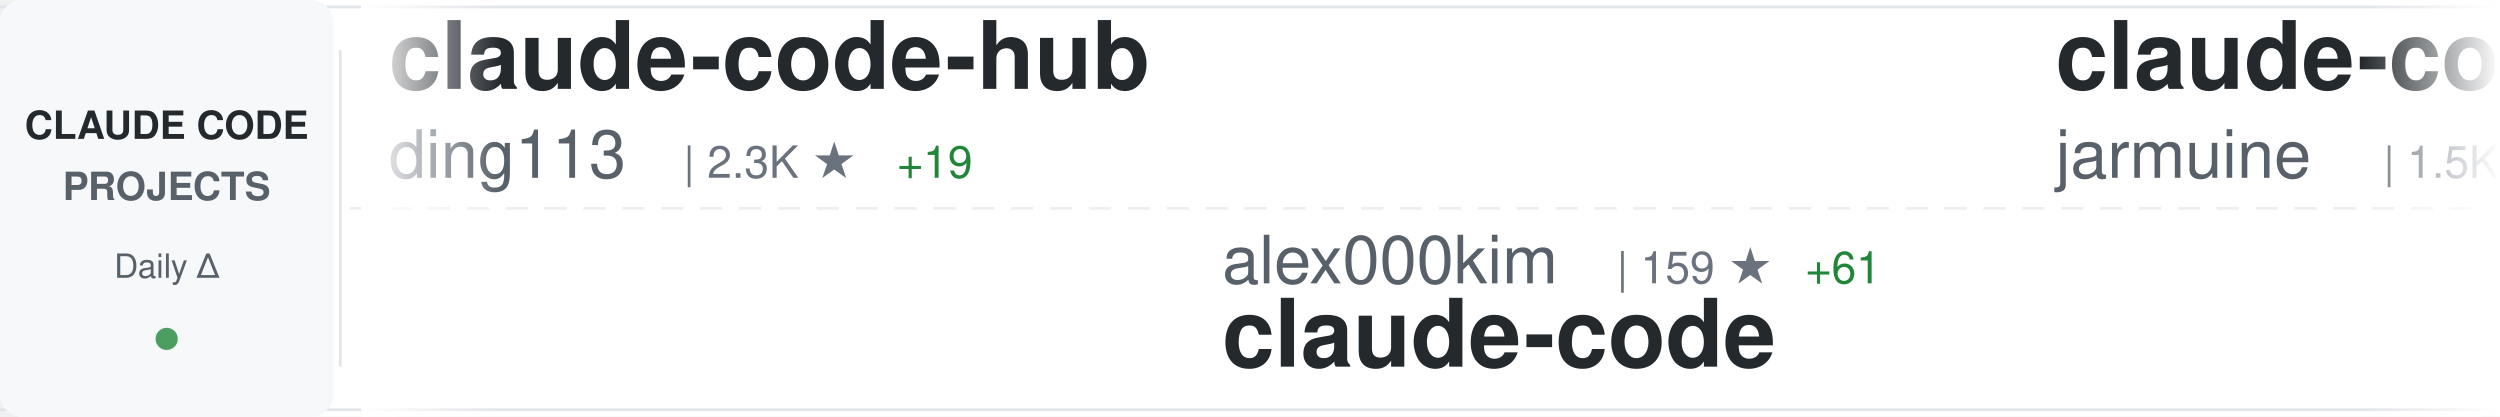
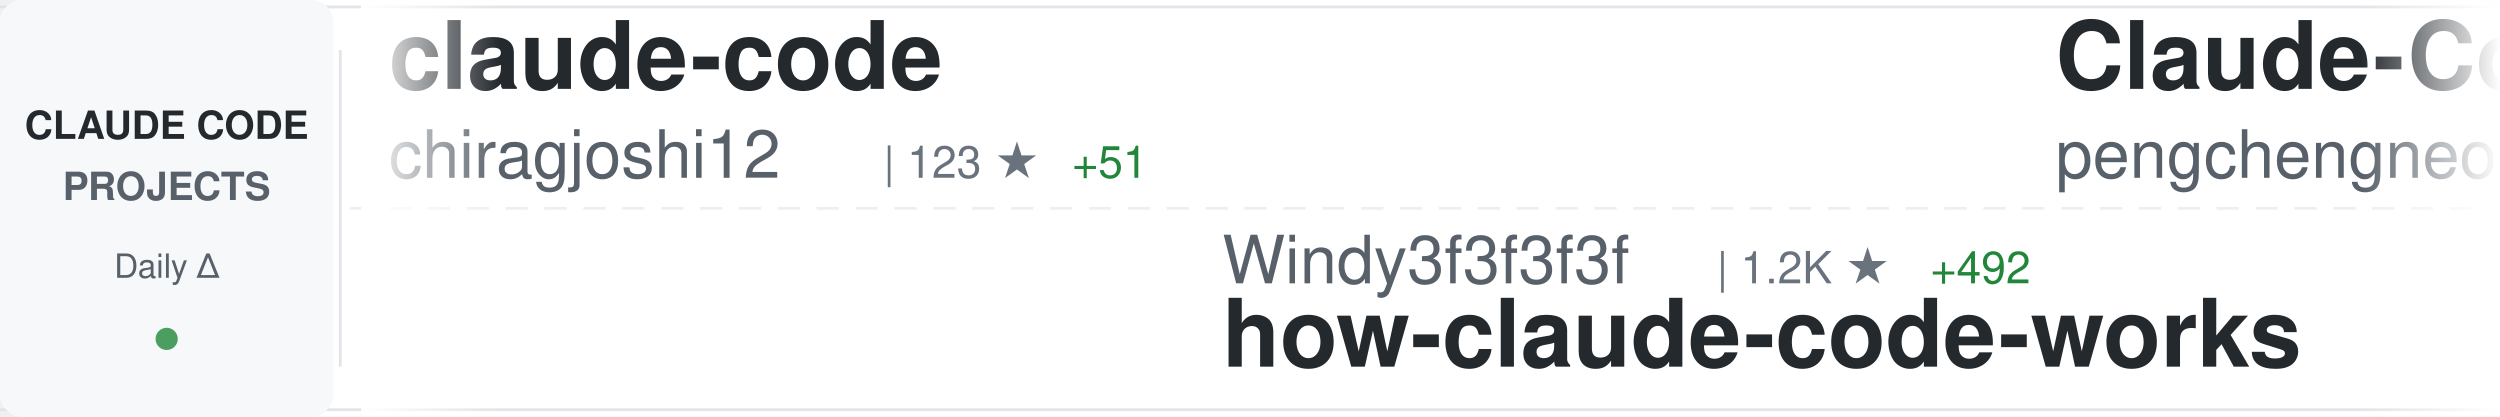
<svg xmlns="http://www.w3.org/2000/svg" width="900" height="150">
  <defs>
    <linearGradient id="awesomeLeftFade" x1="0%" y1="0%" x2="100%" y2="0%">
      <stop offset="0%" style="stop-color:#ffffff;stop-opacity:1" />
      <stop offset="100%" style="stop-color:#ffffff;stop-opacity:0" />
    </linearGradient>
    <linearGradient id="awesomeRightFade" x1="0%" y1="0%" x2="100%" y2="0%">
      <stop offset="0%" style="stop-color:#ffffff;stop-opacity:0" />
      <stop offset="100%" style="stop-color:#ffffff;stop-opacity:1" />
    </linearGradient>
  </defs>
  <rect width="900" height="150" fill="#ffffff" rx="8" />
  <rect x="0" y="2" width="900" height="1" fill="#e1e4e8" />
  <rect x="0" y="147" width="900" height="1" fill="#e1e4e8" />
  <line x1="0" y1="75" x2="900" y2="75" stroke="#e1e4e8" stroke-width="1" stroke-dasharray="8 6" opacity="0.6" />
  <rect x="0" y="0" width="120" height="150" fill="#f6f8fa" rx="8" />
  <text x="60" y="50" font-family="-apple-system, BlinkMacSystemFont, 'Segoe UI', Helvetica, Arial, sans-serif" font-size="14" font-weight="600" fill="#24292e" text-anchor="middle">CLAUDE CODE</text>
  <text x="60" y="72" font-family="-apple-system, BlinkMacSystemFont, 'Segoe UI', Helvetica, Arial, sans-serif" font-size="14" font-weight="600" fill="#586069" text-anchor="middle">PROJECTS</text>
  <text x="60" y="100" font-family="-apple-system, BlinkMacSystemFont, 'Segoe UI', Helvetica, Arial, sans-serif" font-size="12" font-weight="500" fill="#586069" text-anchor="middle">Daily Δ</text>
  <circle cx="60" cy="122" r="4" fill="#22863a" opacity="0.8" />
  <rect x="122" y="18" width="1" height="114" fill="#e1e4e8" />
  <clipPath id="awesomeTickerClip">
    <rect x="130" y="0" width="770" height="150" />
  </clipPath>
  <g clip-path="url(#awesomeTickerClip)">
    <g id="awesomeTickerItems">
      <animateTransform attributeName="transform" attributeType="XML" type="translate" from="0 0" to="-3000 0" dur="54s" repeatCount="indefinite" />
      <g transform="translate(0, 0)">
-         <text x="140" y="32" font-family="-apple-system, BlinkMacSystemFont, 'Segoe UI', Helvetica, Arial, sans-serif" font-size="34" font-weight="600" fill="#24292e">claude-code-hub</text>
-         <text x="140" y="64" font-family="-apple-system, BlinkMacSystemFont, 'Segoe UI', Helvetica, Arial, sans-serif" font-size="24" font-weight="400" fill="#586069">ding113</text>
-         <text x="246" y="64" font-family="-apple-system, BlinkMacSystemFont, 'Segoe UI', Helvetica, Arial, sans-serif" font-size="16" font-weight="500" fill="#6a737d">| 2.3K ★</text>
-         <text x="323" y="64" font-family="-apple-system, BlinkMacSystemFont, 'Segoe UI', Helvetica, Arial, sans-serif" font-size="16" font-weight="500" fill="#22863a"> +19</text>
+         <text x="140" y="32" font-family="-apple-system, BlinkMacSystemFont, 'Segoe UI', Helvetica, Arial, sans-serif" font-size="34" font-weight="600" fill="#24292e">claude-code</text>
+         <text x="140" y="64" font-family="-apple-system, BlinkMacSystemFont, 'Segoe UI', Helvetica, Arial, sans-serif" font-size="24" font-weight="400" fill="#586069">chiragjoshi12</text>
+         <text x="318" y="64" font-family="-apple-system, BlinkMacSystemFont, 'Segoe UI', Helvetica, Arial, sans-serif" font-size="16" font-weight="500" fill="#6a737d">| 123 ★</text>
+         <text x="386" y="64" font-family="-apple-system, BlinkMacSystemFont, 'Segoe UI', Helvetica, Arial, sans-serif" font-size="16" font-weight="500" fill="#22863a"> +51</text>
      </g>
      <g transform="translate(300, 0)">
-         <text x="140" y="102" font-family="-apple-system, BlinkMacSystemFont, 'Segoe UI', Helvetica, Arial, sans-serif" font-size="24" font-weight="400" fill="#586069">alex000kim</text>
-         <text x="282" y="102" font-family="-apple-system, BlinkMacSystemFont, 'Segoe UI', Helvetica, Arial, sans-serif" font-size="16" font-weight="500" fill="#6a737d">| 159 ★</text>
-         <text x="350" y="102" font-family="-apple-system, BlinkMacSystemFont, 'Segoe UI', Helvetica, Arial, sans-serif" font-size="16" font-weight="500" fill="#22863a"> +61</text>
-         <text x="140" y="132" font-family="-apple-system, BlinkMacSystemFont, 'Segoe UI', Helvetica, Arial, sans-serif" font-size="34" font-weight="600" fill="#24292e">claude-code</text>
+         <text x="140" y="102" font-family="-apple-system, BlinkMacSystemFont, 'Segoe UI', Helvetica, Arial, sans-serif" font-size="24" font-weight="400" fill="#586069">Windy3f3f3f3f</text>
+         <text x="318" y="102" font-family="-apple-system, BlinkMacSystemFont, 'Segoe UI', Helvetica, Arial, sans-serif" font-size="16" font-weight="500" fill="#6a737d">| 1.2K ★</text>
+         <text x="395" y="102" font-family="-apple-system, BlinkMacSystemFont, 'Segoe UI', Helvetica, Arial, sans-serif" font-size="16" font-weight="500" fill="#22863a"> +492</text>
+         <text x="140" y="132" font-family="-apple-system, BlinkMacSystemFont, 'Segoe UI', Helvetica, Arial, sans-serif" font-size="34" font-weight="600" fill="#24292e">how-claude-code-works</text>
      </g>
      <g transform="translate(600, 0)">
-         <text x="140" y="32" font-family="-apple-system, BlinkMacSystemFont, 'Segoe UI', Helvetica, Arial, sans-serif" font-size="34" font-weight="600" fill="#24292e">claude-code</text>
-         <text x="140" y="64" font-family="-apple-system, BlinkMacSystemFont, 'Segoe UI', Helvetica, Arial, sans-serif" font-size="24" font-weight="400" fill="#586069">jarmuine</text>
-         <text x="258" y="64" font-family="-apple-system, BlinkMacSystemFont, 'Segoe UI', Helvetica, Arial, sans-serif" font-size="16" font-weight="500" fill="#6a737d">| 1.5K ★</text>
-         <text x="335" y="64" font-family="-apple-system, BlinkMacSystemFont, 'Segoe UI', Helvetica, Arial, sans-serif" font-size="16" font-weight="500" fill="#22863a"> +590</text>
+         <text x="140" y="32" font-family="-apple-system, BlinkMacSystemFont, 'Segoe UI', Helvetica, Arial, sans-serif" font-size="34" font-weight="600" fill="#24292e">Claude-Code</text>
+         <text x="140" y="64" font-family="-apple-system, BlinkMacSystemFont, 'Segoe UI', Helvetica, Arial, sans-serif" font-size="24" font-weight="400" fill="#586069">pengchengneo</text>
+         <text x="306" y="64" font-family="-apple-system, BlinkMacSystemFont, 'Segoe UI', Helvetica, Arial, sans-serif" font-size="16" font-weight="500" fill="#6a737d">| 842 ★</text>
+         <text x="374" y="64" font-family="-apple-system, BlinkMacSystemFont, 'Segoe UI', Helvetica, Arial, sans-serif" font-size="16" font-weight="500" fill="#22863a"> +142</text>
      </g>
      <g transform="translate(900, 0)">
-         <text x="140" y="102" font-family="-apple-system, BlinkMacSystemFont, 'Segoe UI', Helvetica, Arial, sans-serif" font-size="24" font-weight="400" fill="#586069">RishabhK103</text>
-         <text x="294" y="102" font-family="-apple-system, BlinkMacSystemFont, 'Segoe UI', Helvetica, Arial, sans-serif" font-size="16" font-weight="500" fill="#6a737d">| 31 ★</text>
-         <text x="353" y="102" font-family="-apple-system, BlinkMacSystemFont, 'Segoe UI', Helvetica, Arial, sans-serif" font-size="16" font-weight="500" fill="#22863a"> +31</text>
+         <text x="140" y="102" font-family="-apple-system, BlinkMacSystemFont, 'Segoe UI', Helvetica, Arial, sans-serif" font-size="24" font-weight="400" fill="#586069">freestylefly</text>
+         <text x="306" y="102" font-family="-apple-system, BlinkMacSystemFont, 'Segoe UI', Helvetica, Arial, sans-serif" font-size="16" font-weight="500" fill="#6a737d">| 111 ★</text>
+         <text x="374" y="102" font-family="-apple-system, BlinkMacSystemFont, 'Segoe UI', Helvetica, Arial, sans-serif" font-size="16" font-weight="500" fill="#22863a"> +7</text>
        <text x="140" y="132" font-family="-apple-system, BlinkMacSystemFont, 'Segoe UI', Helvetica, Arial, sans-serif" font-size="34" font-weight="600" fill="#24292e">claude-code</text>
      </g>
      <g transform="translate(1200, 0)">
-         <text x="140" y="32" font-family="-apple-system, BlinkMacSystemFont, 'Segoe UI', Helvetica, Arial, sans-serif" font-size="34" font-weight="600" fill="#24292e">superpowers</text>
-         <text x="140" y="64" font-family="-apple-system, BlinkMacSystemFont, 'Segoe UI', Helvetica, Arial, sans-serif" font-size="24" font-weight="400" fill="#586069">obra</text>
-         <text x="210" y="64" font-family="-apple-system, BlinkMacSystemFont, 'Segoe UI', Helvetica, Arial, sans-serif" font-size="16" font-weight="500" fill="#6a737d">| 130.9K ★</text>
-         <text x="305" y="64" font-family="-apple-system, BlinkMacSystemFont, 'Segoe UI', Helvetica, Arial, sans-serif" font-size="16" font-weight="500" fill="#22863a"> +2.1K</text>
+         <text x="140" y="32" font-family="-apple-system, BlinkMacSystemFont, 'Segoe UI', Helvetica, Arial, sans-serif" font-size="34" font-weight="600" fill="#24292e">claude-code-proxy</text>
+         <text x="140" y="64" font-family="-apple-system, BlinkMacSystemFont, 'Segoe UI', Helvetica, Arial, sans-serif" font-size="24" font-weight="400" fill="#586069">fuergaosi233</text>
+         <text x="306" y="64" font-family="-apple-system, BlinkMacSystemFont, 'Segoe UI', Helvetica, Arial, sans-serif" font-size="16" font-weight="500" fill="#6a737d">| 2.3K ★</text>
+         <text x="383" y="64" font-family="-apple-system, BlinkMacSystemFont, 'Segoe UI', Helvetica, Arial, sans-serif" font-size="16" font-weight="500" fill="#22863a"> +9</text>
      </g>
      <g transform="translate(1500, 0)">
-         <text x="140" y="102" font-family="-apple-system, BlinkMacSystemFont, 'Segoe UI', Helvetica, Arial, sans-serif" font-size="24" font-weight="400" fill="#586069">siteboon</text>
-         <text x="258" y="102" font-family="-apple-system, BlinkMacSystemFont, 'Segoe UI', Helvetica, Arial, sans-serif" font-size="16" font-weight="500" fill="#6a737d">| 9.3K ★</text>
-         <text x="335" y="102" font-family="-apple-system, BlinkMacSystemFont, 'Segoe UI', Helvetica, Arial, sans-serif" font-size="16" font-weight="500" fill="#22863a"> +66</text>
-         <text x="140" y="132" font-family="-apple-system, BlinkMacSystemFont, 'Segoe UI', Helvetica, Arial, sans-serif" font-size="34" font-weight="600" fill="#24292e">claudecodeui</text>
+         <text x="140" y="102" font-family="-apple-system, BlinkMacSystemFont, 'Segoe UI', Helvetica, Arial, sans-serif" font-size="24" font-weight="400" fill="#586069">wanshuiyin</text>
+         <text x="282" y="102" font-family="-apple-system, BlinkMacSystemFont, 'Segoe UI', Helvetica, Arial, sans-serif" font-size="16" font-weight="500" fill="#6a737d">| 5.3K ★</text>
+         <text x="359" y="102" font-family="-apple-system, BlinkMacSystemFont, 'Segoe UI', Helvetica, Arial, sans-serif" font-size="16" font-weight="500" fill="#22863a"> +147</text>
+         <text x="140" y="132" font-family="-apple-system, BlinkMacSystemFont, 'Segoe UI', Helvetica, Arial, sans-serif" font-size="34" font-weight="600" fill="#24292e">Auto-claude-code-researc...</text>
      </g>
      <g transform="translate(1800, 0)">
-         <text x="140" y="32" font-family="-apple-system, BlinkMacSystemFont, 'Segoe UI', Helvetica, Arial, sans-serif" font-size="34" font-weight="600" fill="#24292e">claude-code-source</text>
-         <text x="140" y="64" font-family="-apple-system, BlinkMacSystemFont, 'Segoe UI', Helvetica, Arial, sans-serif" font-size="24" font-weight="400" fill="#586069">AprilNEA</text>
-         <text x="258" y="64" font-family="-apple-system, BlinkMacSystemFont, 'Segoe UI', Helvetica, Arial, sans-serif" font-size="16" font-weight="500" fill="#6a737d">| 297 ★</text>
-         <text x="326" y="64" font-family="-apple-system, BlinkMacSystemFont, 'Segoe UI', Helvetica, Arial, sans-serif" font-size="16" font-weight="500" fill="#22863a"> +106</text>
+         <text x="140" y="32" font-family="-apple-system, BlinkMacSystemFont, 'Segoe UI', Helvetica, Arial, sans-serif" font-size="34" font-weight="600" fill="#24292e">Claude-Code-Usage-Monito...</text>
+         <text x="140" y="64" font-family="-apple-system, BlinkMacSystemFont, 'Segoe UI', Helvetica, Arial, sans-serif" font-size="24" font-weight="400" fill="#586069">Maciek-roboblog</text>
+         <text x="342" y="64" font-family="-apple-system, BlinkMacSystemFont, 'Segoe UI', Helvetica, Arial, sans-serif" font-size="16" font-weight="500" fill="#6a737d">| 7.3K ★</text>
+         <text x="419" y="64" font-family="-apple-system, BlinkMacSystemFont, 'Segoe UI', Helvetica, Arial, sans-serif" font-size="16" font-weight="500" fill="#22863a"> +36</text>
      </g>
      <g transform="translate(2100, 0)">
-         <text x="140" y="102" font-family="-apple-system, BlinkMacSystemFont, 'Segoe UI', Helvetica, Arial, sans-serif" font-size="24" font-weight="400" fill="#586069">shanraisshan</text>
-         <text x="306" y="102" font-family="-apple-system, BlinkMacSystemFont, 'Segoe UI', Helvetica, Arial, sans-serif" font-size="16" font-weight="500" fill="#6a737d">| 30.6K ★</text>
-         <text x="392" y="102" font-family="-apple-system, BlinkMacSystemFont, 'Segoe UI', Helvetica, Arial, sans-serif" font-size="16" font-weight="500" fill="#22863a"> +1.2K</text>
-         <text x="140" y="132" font-family="-apple-system, BlinkMacSystemFont, 'Segoe UI', Helvetica, Arial, sans-serif" font-size="34" font-weight="600" fill="#24292e">claude-code-best-practic...</text>
+         <text x="140" y="102" font-family="-apple-system, BlinkMacSystemFont, 'Segoe UI', Helvetica, Arial, sans-serif" font-size="24" font-weight="400" fill="#586069">Pimzino</text>
+         <text x="246" y="102" font-family="-apple-system, BlinkMacSystemFont, 'Segoe UI', Helvetica, Arial, sans-serif" font-size="16" font-weight="500" fill="#6a737d">| 3.6K ★</text>
+         <text x="323" y="102" font-family="-apple-system, BlinkMacSystemFont, 'Segoe UI', Helvetica, Arial, sans-serif" font-size="16" font-weight="500" fill="#22863a"> +1</text>
+         <text x="140" y="132" font-family="-apple-system, BlinkMacSystemFont, 'Segoe UI', Helvetica, Arial, sans-serif" font-size="34" font-weight="600" fill="#24292e">claude-code-spec-workflo...</text>
      </g>
      <g transform="translate(2400, 0)">
        <text x="140" y="32" font-family="-apple-system, BlinkMacSystemFont, 'Segoe UI', Helvetica, Arial, sans-serif" font-size="34" font-weight="600" fill="#24292e">my-claude-code-setup</text>
        <text x="140" y="64" font-family="-apple-system, BlinkMacSystemFont, 'Segoe UI', Helvetica, Arial, sans-serif" font-size="24" font-weight="400" fill="#586069">centminmod</text>
        <text x="282" y="64" font-family="-apple-system, BlinkMacSystemFont, 'Segoe UI', Helvetica, Arial, sans-serif" font-size="16" font-weight="500" fill="#6a737d">| 2.1K ★</text>
-         <text x="359" y="64" font-family="-apple-system, BlinkMacSystemFont, 'Segoe UI', Helvetica, Arial, sans-serif" font-size="16" font-weight="500" fill="#22863a"> +8</text>
+         <text x="359" y="64" font-family="-apple-system, BlinkMacSystemFont, 'Segoe UI', Helvetica, Arial, sans-serif" font-size="16" font-weight="500" fill="#22863a"> +6</text>
      </g>
      <g transform="translate(2700, 0)">
-         <text x="140" y="102" font-family="-apple-system, BlinkMacSystemFont, 'Segoe UI', Helvetica, Arial, sans-serif" font-size="24" font-weight="400" fill="#586069">beita6969</text>
-         <text x="270" y="102" font-family="-apple-system, BlinkMacSystemFont, 'Segoe UI', Helvetica, Arial, sans-serif" font-size="16" font-weight="500" fill="#6a737d">| 241 ★</text>
-         <text x="338" y="102" font-family="-apple-system, BlinkMacSystemFont, 'Segoe UI', Helvetica, Arial, sans-serif" font-size="16" font-weight="500" fill="#22863a"> +55</text>
-         <text x="140" y="132" font-family="-apple-system, BlinkMacSystemFont, 'Segoe UI', Helvetica, Arial, sans-serif" font-size="34" font-weight="600" fill="#24292e">claude-code</text>
+         <text x="140" y="102" font-family="-apple-system, BlinkMacSystemFont, 'Segoe UI', Helvetica, Arial, sans-serif" font-size="24" font-weight="400" fill="#586069">Donchitos</text>
+         <text x="270" y="102" font-family="-apple-system, BlinkMacSystemFont, 'Segoe UI', Helvetica, Arial, sans-serif" font-size="16" font-weight="500" fill="#6a737d">| 7.9K ★</text>
+         <text x="347" y="102" font-family="-apple-system, BlinkMacSystemFont, 'Segoe UI', Helvetica, Arial, sans-serif" font-size="16" font-weight="500" fill="#22863a"> +161</text>
+         <text x="140" y="132" font-family="-apple-system, BlinkMacSystemFont, 'Segoe UI', Helvetica, Arial, sans-serif" font-size="34" font-weight="600" fill="#24292e">Claude-Code-Game-Studios</text>
      </g>
      <g transform="translate(3000, 0)">
-         <text x="140" y="32" font-family="-apple-system, BlinkMacSystemFont, 'Segoe UI', Helvetica, Arial, sans-serif" font-size="34" font-weight="600" fill="#24292e">claude-code-hub</text>
-         <text x="140" y="64" font-family="-apple-system, BlinkMacSystemFont, 'Segoe UI', Helvetica, Arial, sans-serif" font-size="24" font-weight="400" fill="#586069">ding113</text>
-         <text x="246" y="64" font-family="-apple-system, BlinkMacSystemFont, 'Segoe UI', Helvetica, Arial, sans-serif" font-size="16" font-weight="500" fill="#6a737d">| 2.3K ★</text>
-         <text x="323" y="64" font-family="-apple-system, BlinkMacSystemFont, 'Segoe UI', Helvetica, Arial, sans-serif" font-size="16" font-weight="500" fill="#22863a"> +19</text>
+         <text x="140" y="32" font-family="-apple-system, BlinkMacSystemFont, 'Segoe UI', Helvetica, Arial, sans-serif" font-size="34" font-weight="600" fill="#24292e">claude-code</text>
+         <text x="140" y="64" font-family="-apple-system, BlinkMacSystemFont, 'Segoe UI', Helvetica, Arial, sans-serif" font-size="24" font-weight="400" fill="#586069">chiragjoshi12</text>
+         <text x="318" y="64" font-family="-apple-system, BlinkMacSystemFont, 'Segoe UI', Helvetica, Arial, sans-serif" font-size="16" font-weight="500" fill="#6a737d">| 123 ★</text>
+         <text x="386" y="64" font-family="-apple-system, BlinkMacSystemFont, 'Segoe UI', Helvetica, Arial, sans-serif" font-size="16" font-weight="500" fill="#22863a"> +51</text>
      </g>
      <g transform="translate(3300, 0)">
-         <text x="140" y="102" font-family="-apple-system, BlinkMacSystemFont, 'Segoe UI', Helvetica, Arial, sans-serif" font-size="24" font-weight="400" fill="#586069">alex000kim</text>
-         <text x="282" y="102" font-family="-apple-system, BlinkMacSystemFont, 'Segoe UI', Helvetica, Arial, sans-serif" font-size="16" font-weight="500" fill="#6a737d">| 159 ★</text>
-         <text x="350" y="102" font-family="-apple-system, BlinkMacSystemFont, 'Segoe UI', Helvetica, Arial, sans-serif" font-size="16" font-weight="500" fill="#22863a"> +61</text>
-         <text x="140" y="132" font-family="-apple-system, BlinkMacSystemFont, 'Segoe UI', Helvetica, Arial, sans-serif" font-size="34" font-weight="600" fill="#24292e">claude-code</text>
+         <text x="140" y="102" font-family="-apple-system, BlinkMacSystemFont, 'Segoe UI', Helvetica, Arial, sans-serif" font-size="24" font-weight="400" fill="#586069">Windy3f3f3f3f</text>
+         <text x="318" y="102" font-family="-apple-system, BlinkMacSystemFont, 'Segoe UI', Helvetica, Arial, sans-serif" font-size="16" font-weight="500" fill="#6a737d">| 1.2K ★</text>
+         <text x="395" y="102" font-family="-apple-system, BlinkMacSystemFont, 'Segoe UI', Helvetica, Arial, sans-serif" font-size="16" font-weight="500" fill="#22863a"> +492</text>
+         <text x="140" y="132" font-family="-apple-system, BlinkMacSystemFont, 'Segoe UI', Helvetica, Arial, sans-serif" font-size="34" font-weight="600" fill="#24292e">how-claude-code-works</text>
      </g>
      <g transform="translate(3600, 0)">
-         <text x="140" y="32" font-family="-apple-system, BlinkMacSystemFont, 'Segoe UI', Helvetica, Arial, sans-serif" font-size="34" font-weight="600" fill="#24292e">claude-code</text>
-         <text x="140" y="64" font-family="-apple-system, BlinkMacSystemFont, 'Segoe UI', Helvetica, Arial, sans-serif" font-size="24" font-weight="400" fill="#586069">jarmuine</text>
-         <text x="258" y="64" font-family="-apple-system, BlinkMacSystemFont, 'Segoe UI', Helvetica, Arial, sans-serif" font-size="16" font-weight="500" fill="#6a737d">| 1.5K ★</text>
-         <text x="335" y="64" font-family="-apple-system, BlinkMacSystemFont, 'Segoe UI', Helvetica, Arial, sans-serif" font-size="16" font-weight="500" fill="#22863a"> +590</text>
+         <text x="140" y="32" font-family="-apple-system, BlinkMacSystemFont, 'Segoe UI', Helvetica, Arial, sans-serif" font-size="34" font-weight="600" fill="#24292e">Claude-Code</text>
+         <text x="140" y="64" font-family="-apple-system, BlinkMacSystemFont, 'Segoe UI', Helvetica, Arial, sans-serif" font-size="24" font-weight="400" fill="#586069">pengchengneo</text>
+         <text x="306" y="64" font-family="-apple-system, BlinkMacSystemFont, 'Segoe UI', Helvetica, Arial, sans-serif" font-size="16" font-weight="500" fill="#6a737d">| 842 ★</text>
+         <text x="374" y="64" font-family="-apple-system, BlinkMacSystemFont, 'Segoe UI', Helvetica, Arial, sans-serif" font-size="16" font-weight="500" fill="#22863a"> +142</text>
      </g>
      <g transform="translate(3900, 0)">
-         <text x="140" y="102" font-family="-apple-system, BlinkMacSystemFont, 'Segoe UI', Helvetica, Arial, sans-serif" font-size="24" font-weight="400" fill="#586069">RishabhK103</text>
-         <text x="294" y="102" font-family="-apple-system, BlinkMacSystemFont, 'Segoe UI', Helvetica, Arial, sans-serif" font-size="16" font-weight="500" fill="#6a737d">| 31 ★</text>
-         <text x="353" y="102" font-family="-apple-system, BlinkMacSystemFont, 'Segoe UI', Helvetica, Arial, sans-serif" font-size="16" font-weight="500" fill="#22863a"> +31</text>
+         <text x="140" y="102" font-family="-apple-system, BlinkMacSystemFont, 'Segoe UI', Helvetica, Arial, sans-serif" font-size="24" font-weight="400" fill="#586069">freestylefly</text>
+         <text x="306" y="102" font-family="-apple-system, BlinkMacSystemFont, 'Segoe UI', Helvetica, Arial, sans-serif" font-size="16" font-weight="500" fill="#6a737d">| 111 ★</text>
+         <text x="374" y="102" font-family="-apple-system, BlinkMacSystemFont, 'Segoe UI', Helvetica, Arial, sans-serif" font-size="16" font-weight="500" fill="#22863a"> +7</text>
        <text x="140" y="132" font-family="-apple-system, BlinkMacSystemFont, 'Segoe UI', Helvetica, Arial, sans-serif" font-size="34" font-weight="600" fill="#24292e">claude-code</text>
      </g>
    </g>
  </g>
  <rect x="130" y="0" width="50" height="150" fill="url(#awesomeLeftFade)" />
  <rect x="850" y="0" width="50" height="150" fill="url(#awesomeRightFade)" />
</svg>
